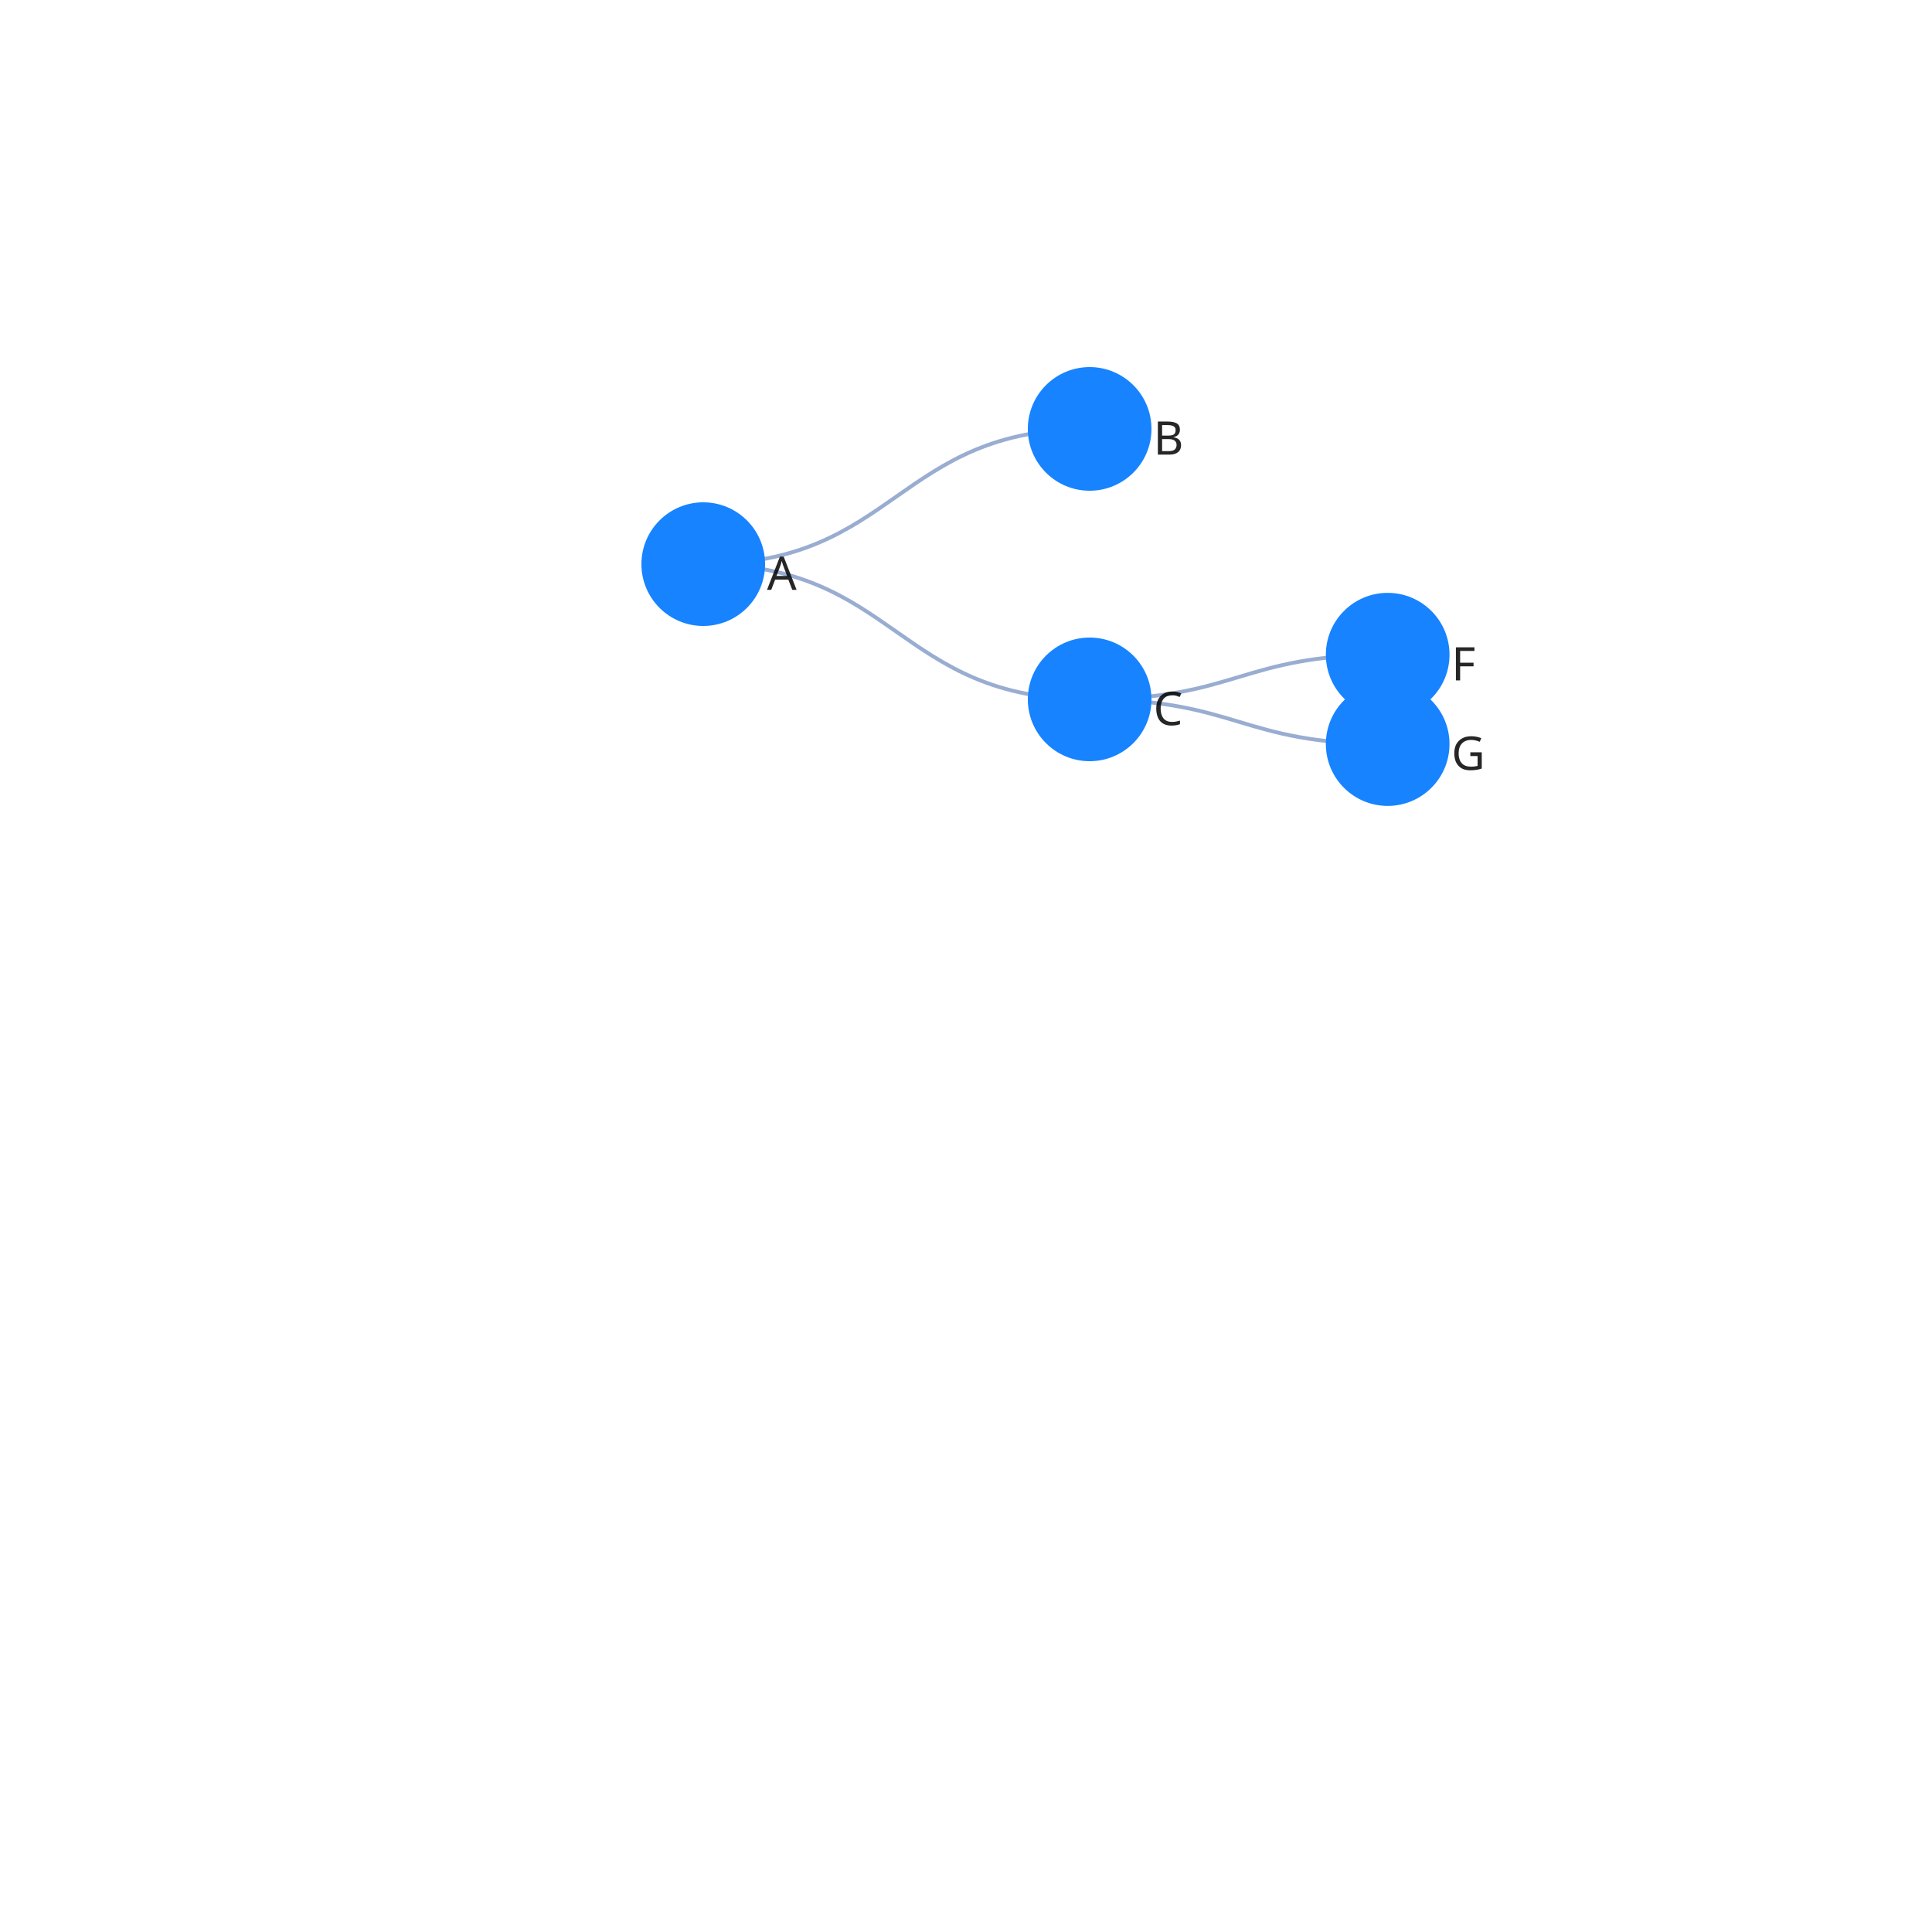
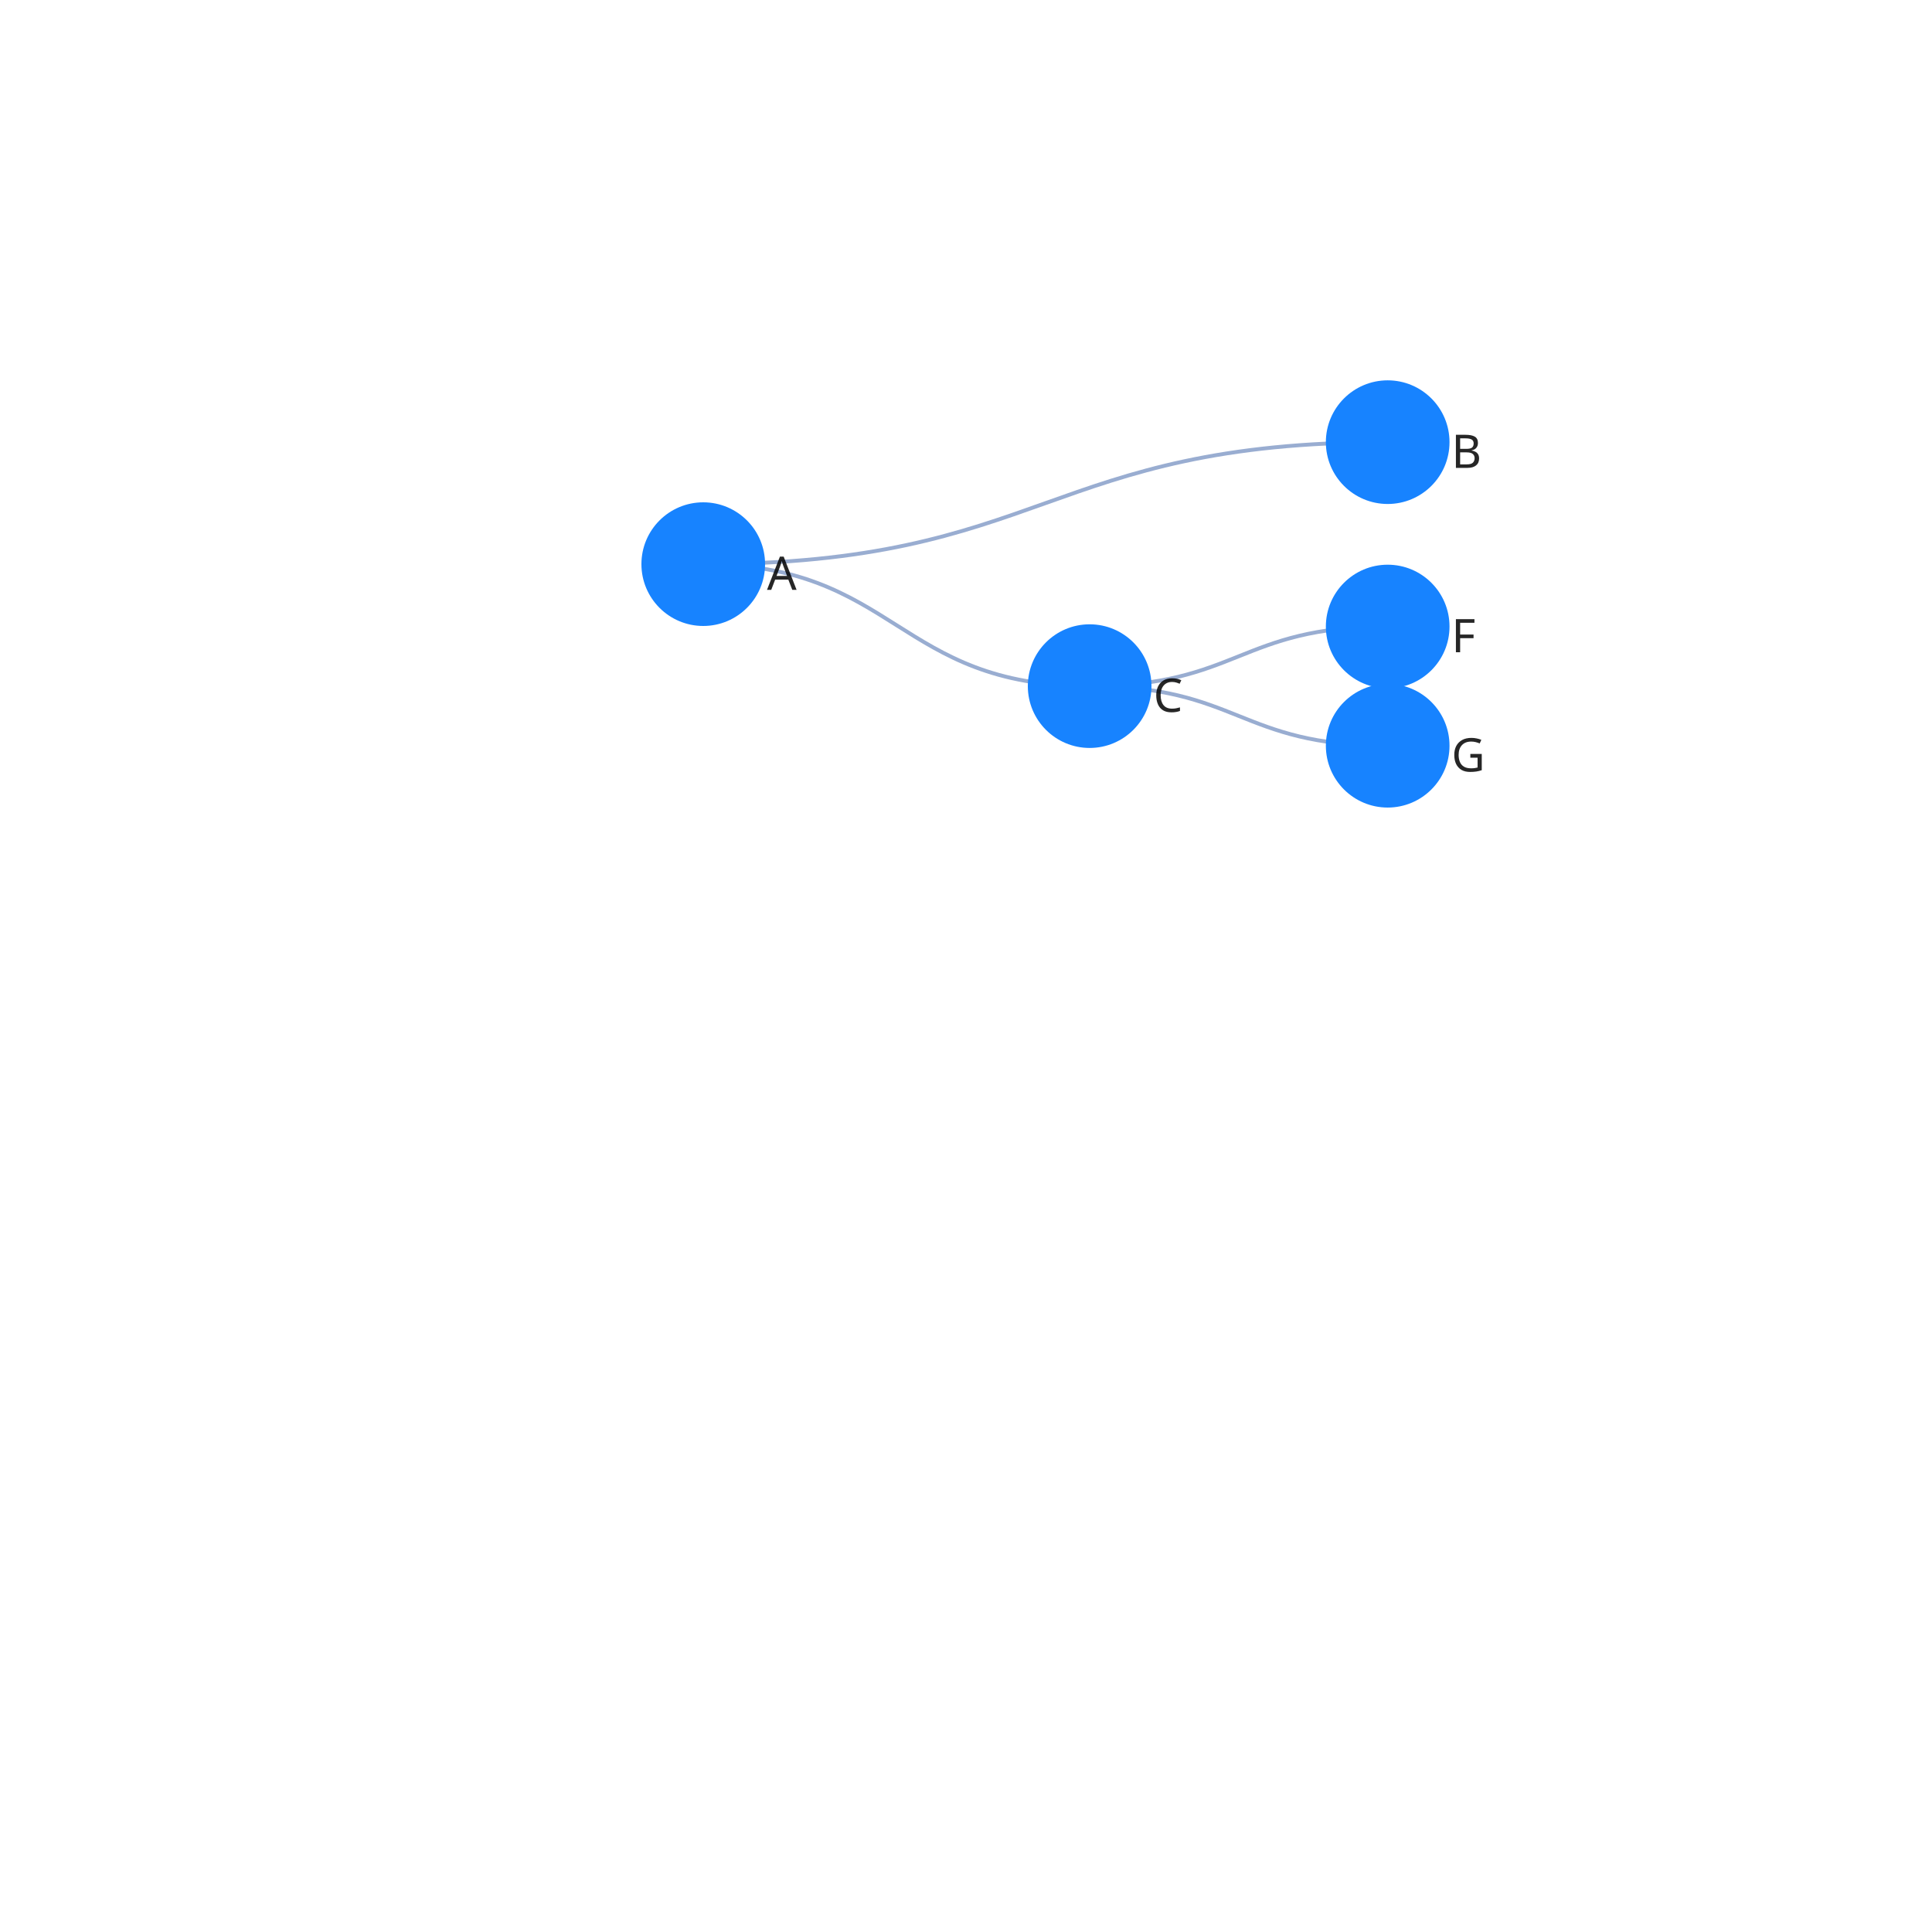
<svg xmlns="http://www.w3.org/2000/svg" width="500" height="500" color-interpolation-filters="sRGB" style="background: transparent; outline: none;" tabindex="1">
  <g transform="matrix(1 0 0 1 200 200)">
    <g fill="none">
      <g fill="none" class="elements">
        <g fill="none">
          <g>
-             <path fill="none" stroke="rgba(153,173,209,1)" stroke-width="1" d="M-18-54c50 0 50-35 100-35" class="key" />
+             <path fill="none" stroke="rgba(153,173,209,1)" stroke-width="1" d="M-18-54c88.566 0 88.566-31.57 177.132-31.57" class="key" />
            <path fill="none" stroke="transparent" stroke-width="3" d="M0 0c0 0 0 0 0 0" class="key" />
          </g>
        </g>
        <g fill="none">
          <g>
-             <path fill="none" stroke="rgba(153,173,209,1)" stroke-width="1" d="M-18-54c50 0 50 35 100 35" class="key" />
+             <path fill="none" stroke="rgba(153,173,209,1)" stroke-width="1" d="M-18-54c50 0 50 31.57 100 31.57" class="key" />
            <path fill="none" stroke="transparent" stroke-width="3" d="M0 0c0 0 0 0 0 0" class="key" />
          </g>
        </g>
        <g fill="none">
          <g>
-             <path fill="none" stroke="rgba(153,173,209,1)" stroke-width="1" d="M82-19c38.566 0 38.566-11.57 77.132-11.57" class="key" />
-             <path fill="none" stroke="transparent" stroke-width="3" d="M82-19c42.089 0 42.089-12.627 84.177-12.627" class="key" />
+             <path fill="none" stroke="rgba(153,173,209,1)" stroke-width="1" d="M82-22.43c38.566 0 38.566-15.427 77.132-15.427" class="key" />
+             <path fill="none" stroke="transparent" stroke-width="3" d="M82-34c50 0 50-5 100-5" class="key" />
          </g>
        </g>
        <g fill="none">
          <g>
-             <path fill="none" stroke="rgba(153,173,209,1)" stroke-width="1" d="M82-19c38.566 0 38.566 11.57 77.132 11.57" class="key" />
-             <path fill="none" stroke="transparent" stroke-width="3" d="M82-19c42.089 0 42.089 12.627 84.177 12.627" class="key" />
+             <path fill="none" stroke="rgba(153,173,209,1)" stroke-width="1" d="M82-22.43c38.566 0 38.566 15.426 77.132 15.426" class="key" />
+             <path fill="none" stroke="transparent" stroke-width="3" d="M82-34c50 0 50 35 100 35" class="key" />
          </g>
        </g>
        <g fill="none" transform="matrix(1 0 0 1 -18 -54)">
          <g>
            <circle r="16" fill="rgba(23,131,255,1)" stroke="rgba(0,0,0,1)" stroke-width="0" class="key" />
          </g>
          <g fill="none" class="label" transform="matrix(1 0 0 1 16 2)">
            <g>
              <text fill="rgba(0,0,0,1)" fill-opacity=".85" class="text" dominant-baseline="central" dx=".5" dy="0" font-family="system-ui, sans-serif" font-size="12" font-weight="400" paint-order="stroke" style="transform:translate(0px, 0px);" text-anchor="left">A</text>
            </g>
          </g>
        </g>
-         <g fill="none" transform="matrix(1 0 0 1 159.1324 -30.5699)">
+         <g fill="none" transform="matrix(1 0 0 1 82 -22.4301)">
+           <g>
+             <circle r="16" fill="rgba(23,131,255,1)" stroke="rgba(0,0,0,1)" stroke-width="0" class="key" />
+           </g>
+           <g fill="none" class="label" transform="matrix(1 0 0 1 16 2)">
+             <g>
+               <text fill="rgba(0,0,0,1)" fill-opacity=".85" class="text" dominant-baseline="central" dx=".5" dy="0" font-family="system-ui, sans-serif" font-size="12" font-weight="400" paint-order="stroke" style="transform:translate(0px, 0px);" text-anchor="left">C</text>
+             </g>
+           </g>
+         </g>
+         <g fill="none" transform="matrix(1 0 0 1 159.1324 -37.8566)">
          <g>
            <circle r="16" fill="rgba(23,131,255,1)" stroke="rgba(0,0,0,1)" stroke-width="0" class="key" />
          </g>
          <g fill="none" class="label" transform="matrix(1 0 0 1 16 2)">
            <g>
              <text fill="rgba(0,0,0,1)" fill-opacity=".85" class="text" dominant-baseline="central" dx=".5" dy="0" font-family="system-ui, sans-serif" font-size="12" font-weight="400" paint-order="stroke" style="transform:translate(0px, 0px);" text-anchor="left">F</text>
            </g>
          </g>
        </g>
-         <g fill="none" transform="matrix(1 0 0 1 159.1324 -7.4301)">
+         <g fill="none" transform="matrix(1 0 0 1 159.1324 -7.0037)">
          <g>
            <circle r="16" fill="rgba(23,131,255,1)" stroke="rgba(0,0,0,1)" stroke-width="0" class="key" />
          </g>
          <g fill="none" class="label" transform="matrix(1 0 0 1 16 2)">
            <g>
              <text fill="rgba(0,0,0,1)" fill-opacity=".85" class="text" dominant-baseline="central" dx=".5" dy="0" font-family="system-ui, sans-serif" font-size="12" font-weight="400" paint-order="stroke" style="transform:translate(0px, 0px);" text-anchor="left">G</text>
            </g>
          </g>
        </g>
-         <g fill="none" transform="matrix(1 0 0 1 82 -19)">
-           <g>
-             <circle r="16" fill="rgba(23,131,255,1)" stroke="rgba(0,0,0,1)" stroke-width="0" class="key" />
-           </g>
-           <g fill="none" class="label" transform="matrix(1 0 0 1 16 2)">
-             <g>
-               <text fill="rgba(0,0,0,1)" fill-opacity=".85" class="text" dominant-baseline="central" dx=".5" dy="0" font-family="system-ui, sans-serif" font-size="12" font-weight="400" paint-order="stroke" style="transform:translate(0px, 0px);" text-anchor="left">C</text>
-             </g>
-           </g>
-         </g>
-         <g fill="none" transform="matrix(1 0 0 1 82 -89)">
+         <g fill="none" transform="matrix(1 0 0 1 159.1324 -85.5699)">
          <g>
            <circle r="16" fill="rgba(23,131,255,1)" stroke="rgba(0,0,0,1)" stroke-width="0" class="key" />
          </g>
          <g fill="none" class="label" transform="matrix(1 0 0 1 16 2)">
            <g>
              <text fill="rgba(0,0,0,1)" fill-opacity=".85" class="text" dominant-baseline="central" dx=".5" dy="0" font-family="system-ui, sans-serif" font-size="12" font-weight="400" paint-order="stroke" style="transform:translate(0px, 0px);" text-anchor="left">B</text>
            </g>
          </g>
        </g>
      </g>
    </g>
  </g>
</svg>
